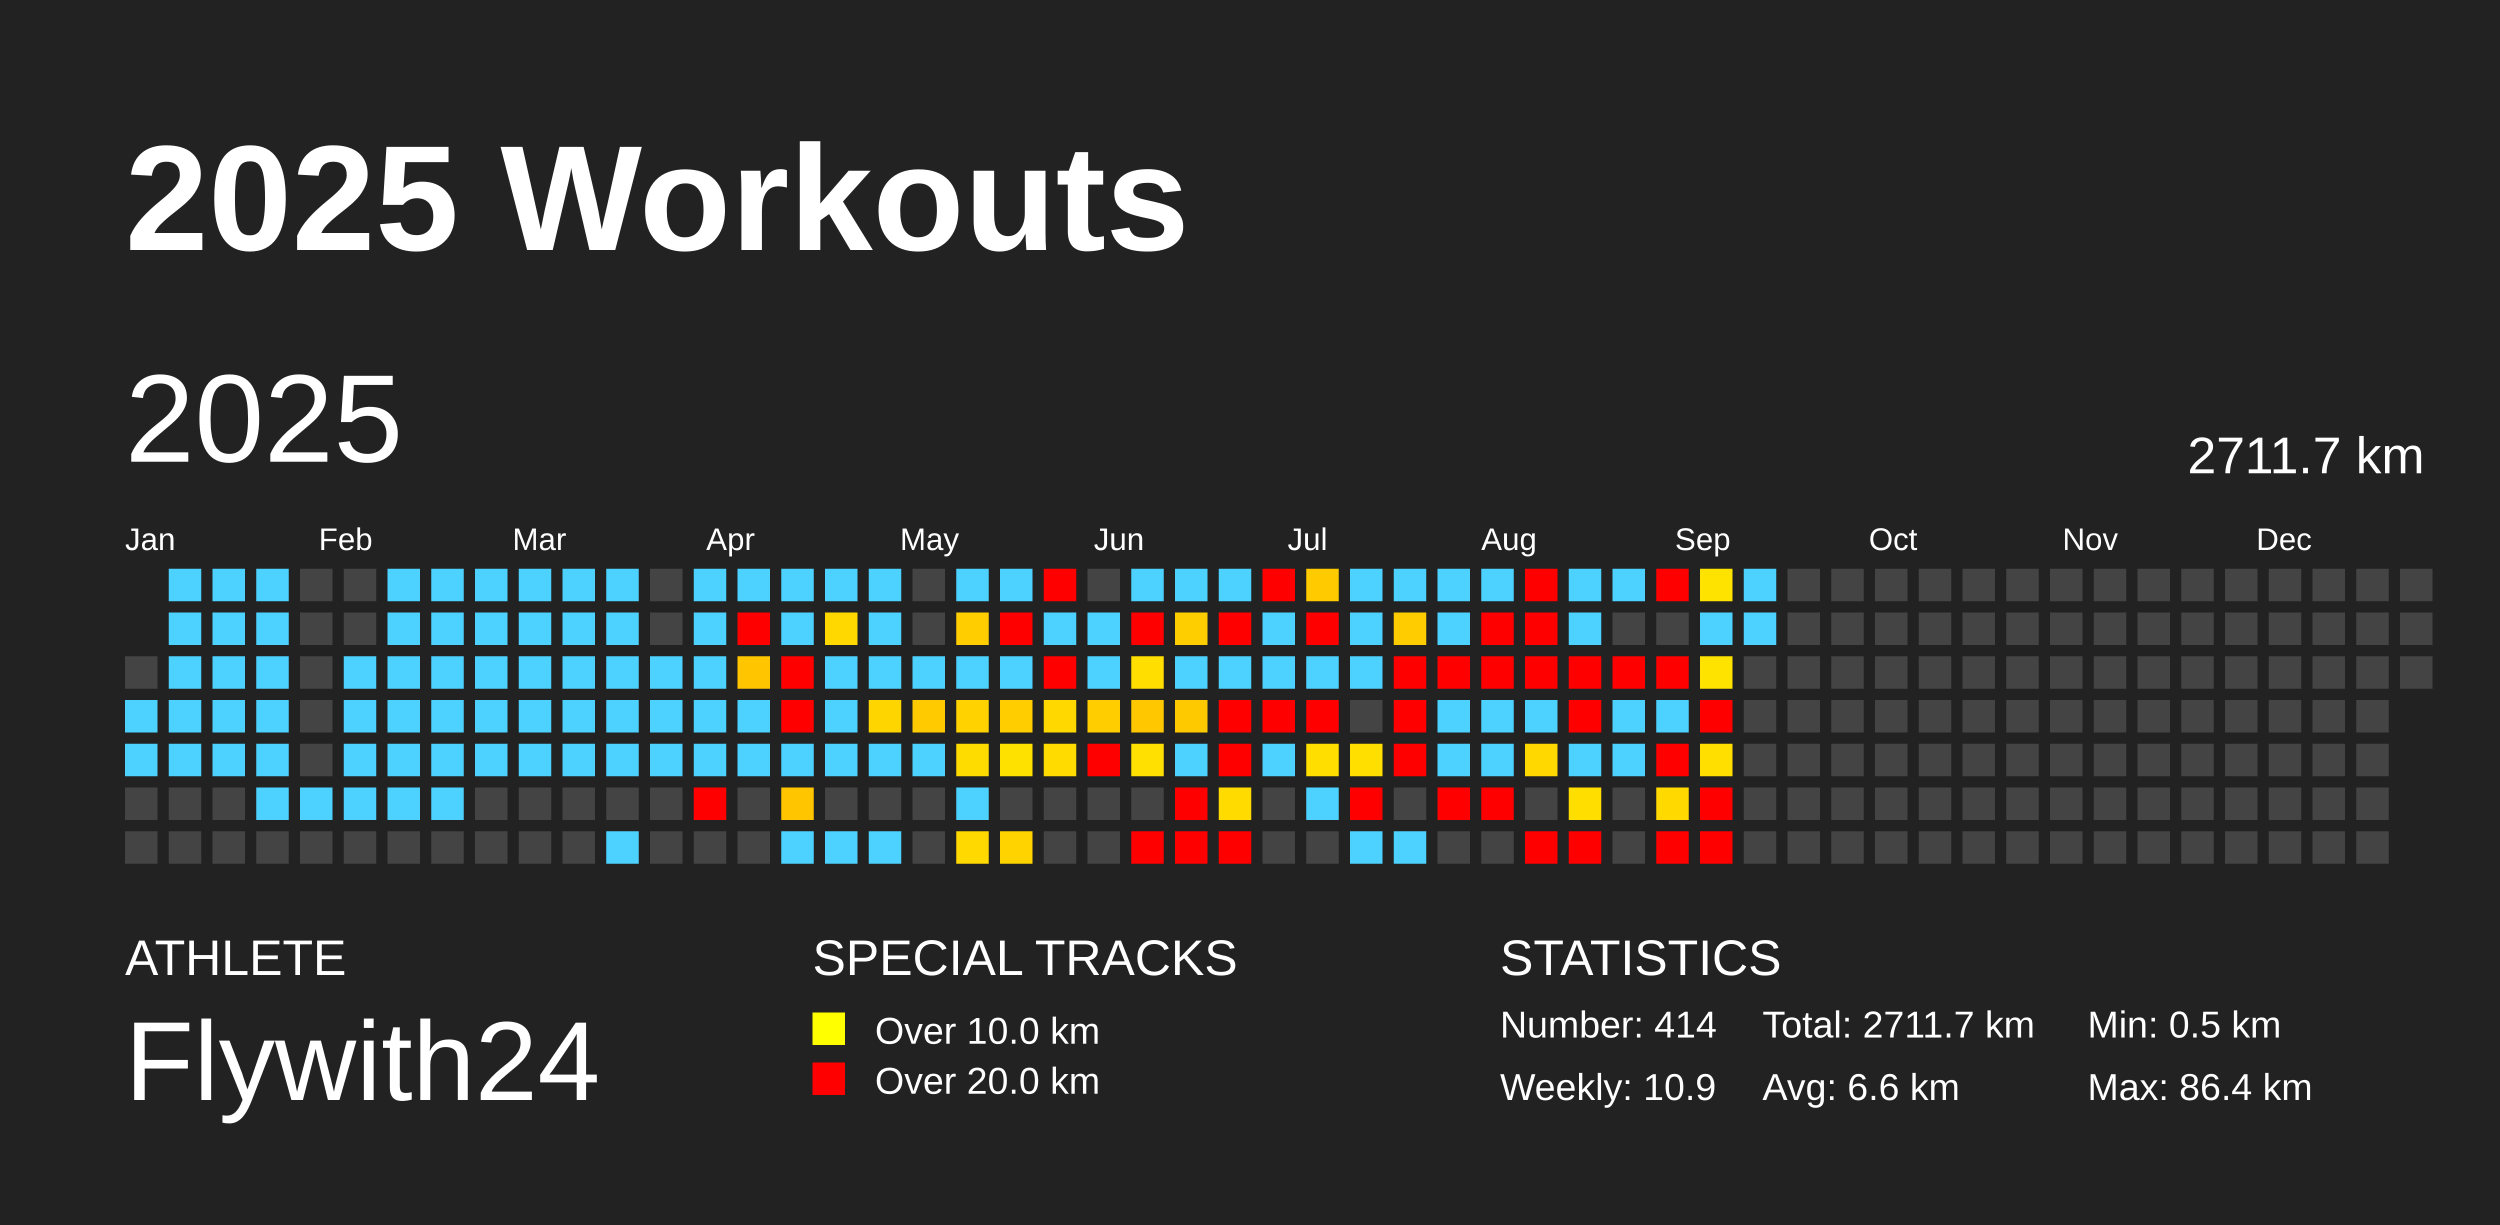
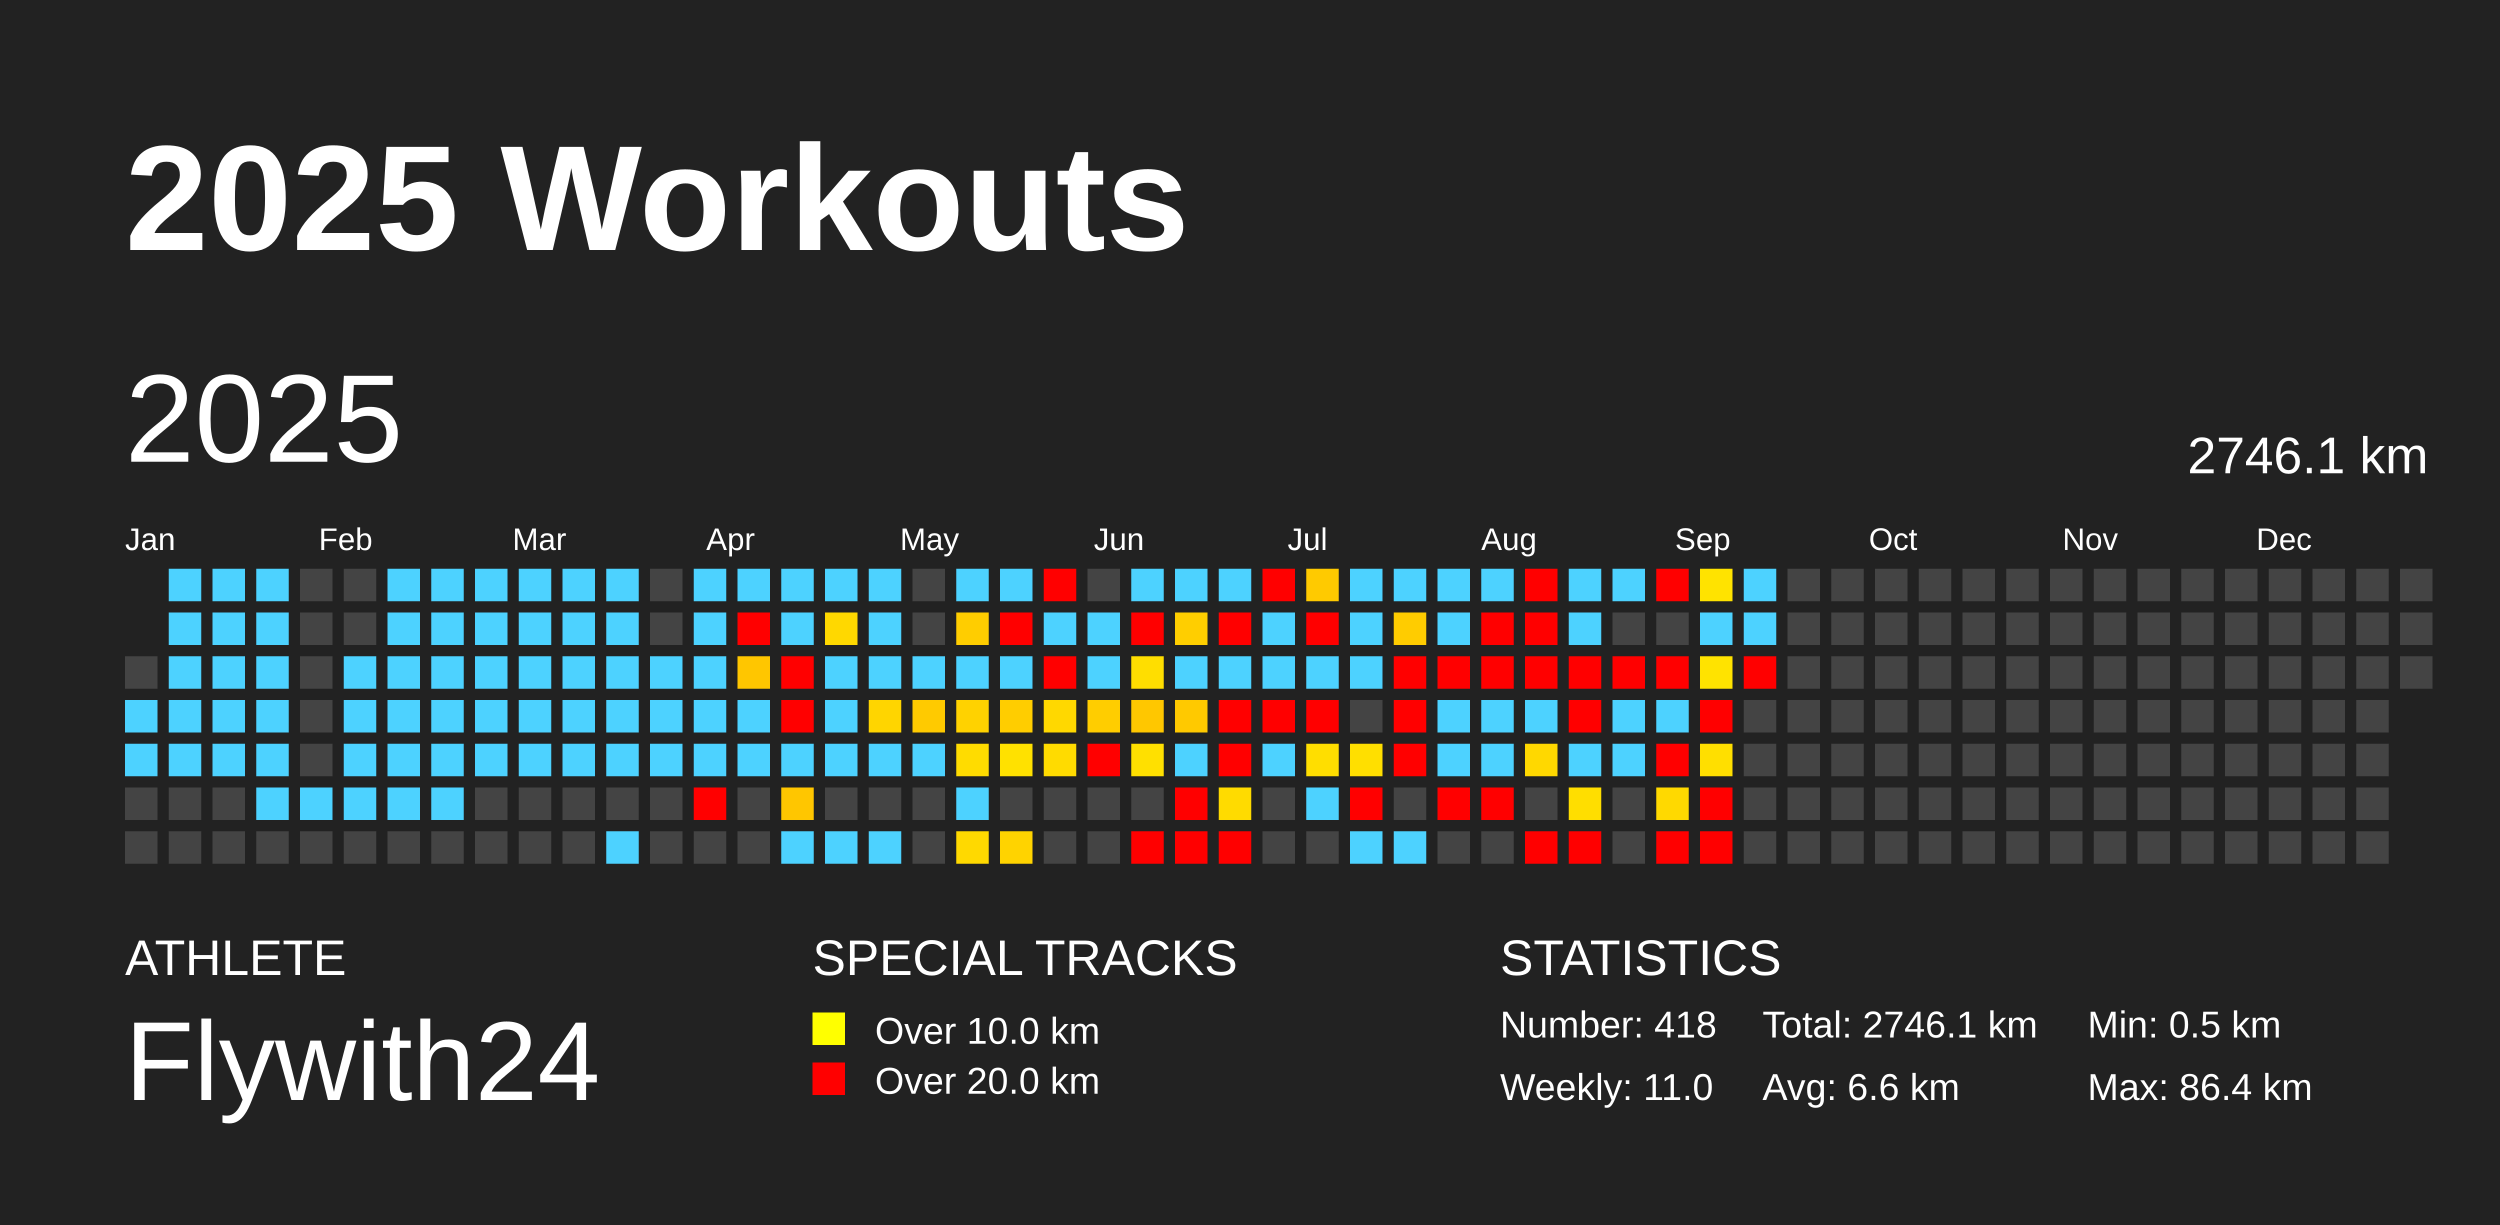
<svg xmlns="http://www.w3.org/2000/svg" baseProfile="full" height="98mm" version="1.1" viewBox="0,0,200,98" width="200mm">
  <defs />
  <rect fill="#222222" height="98" width="200" x="0" y="0" />
  <text fill="#FFFFFF" style="font-size:12px; font-family:Arial; font-weight:bold;" x="10" y="20">2025 Workouts</text>
  <text fill="#FFFFFF" style="font-size:4px; font-family:Arial" x="10" y="78">ATHLETE</text>
  <text fill="#FFFFFF" style="font-size:9px; font-family:Arial" x="10" y="88">Flywith24</text>
  <text fill="#FFFFFF" style="font-size:4px; font-family:Arial" x="65" y="78">SPECIAL TRACKS</text>
  <rect fill="yellow" height="2.6" width="2.6" x="65" y="81" />
  <text fill="#FFFFFF" style="font-size:3px; font-family:Arial" x="70" y="83.5">Over 10.0 km</text>
  <rect fill="red" height="2.6" width="2.6" x="65" y="85" />
  <text fill="#FFFFFF" style="font-size:3px; font-family:Arial" x="70" y="87.5">Over 20.0 km</text>
  <text fill="#FFFFFF" style="font-size:4px; font-family:Arial" x="120" y="78">STATISTICS</text>
-   <text fill="#FFFFFF" style="font-size:3px; font-family:Arial" x="120" y="83">Number: 414</text>
-   <text fill="#FFFFFF" style="font-size:3px; font-family:Arial" x="120" y="88">Weekly: 10.9</text>
-   <text fill="#FFFFFF" style="font-size:3px; font-family:Arial" x="141" y="83">Total: 2711.7 km</text>
+   <text fill="#FFFFFF" style="font-size:3px; font-family:Arial" x="120" y="83">Number: 418</text>
+   <text fill="#FFFFFF" style="font-size:3px; font-family:Arial" x="120" y="88">Weekly: 11.0</text>
+   <text fill="#FFFFFF" style="font-size:3px; font-family:Arial" x="141" y="83">Total: 2746.1 km</text>
  <text fill="#FFFFFF" style="font-size:3px; font-family:Arial" x="141" y="88">Avg: 6.6 km</text>
  <text fill="#FFFFFF" style="font-size:3px; font-family:Arial" x="167" y="83">Min: 0.5 km</text>
  <text fill="#FFFFFF" style="font-size:3px; font-family:Arial" x="167" y="88">Max: 86.4 km</text>
  <text dominant-baseline="hanging" fill="#FFFFFF" style="font-size:10.0px; font-family:Arial;" x="10" y="30">2025</text>
-   <text dominant-baseline="hanging" fill="#FFFFFF" style="font-size:4.125px; font-family:Arial;" x="175" y="35">2711.7 km</text>
+   <text dominant-baseline="hanging" fill="#FFFFFF" style="font-size:4.125px; font-family:Arial;" x="175" y="35">2746.1 km</text>
  <text fill="#FFFFFF" style="font-size:2.5px; font-family:Arial" x="10.0" y="44">Jan</text>
  <text fill="#FFFFFF" style="font-size:2.5px; font-family:Arial" x="25.5" y="44">Feb</text>
  <text fill="#FFFFFF" style="font-size:2.5px; font-family:Arial" x="41.0" y="44">Mar</text>
  <text fill="#FFFFFF" style="font-size:2.5px; font-family:Arial" x="56.5" y="44">Apr</text>
  <text fill="#FFFFFF" style="font-size:2.5px; font-family:Arial" x="72.0" y="44">May</text>
  <text fill="#FFFFFF" style="font-size:2.5px; font-family:Arial" x="87.5" y="44">Jun</text>
  <text fill="#FFFFFF" style="font-size:2.5px; font-family:Arial" x="103.0" y="44">Jul</text>
  <text fill="#FFFFFF" style="font-size:2.5px; font-family:Arial" x="118.5" y="44">Aug</text>
  <text fill="#FFFFFF" style="font-size:2.5px; font-family:Arial" x="134.0" y="44">Sep</text>
  <text fill="#FFFFFF" style="font-size:2.5px; font-family:Arial" x="149.5" y="44">Oct</text>
  <text fill="#FFFFFF" style="font-size:2.5px; font-family:Arial" x="165.0" y="44">Nov</text>
  <text fill="#FFFFFF" style="font-size:2.5px; font-family:Arial" x="180.5" y="44">Dec</text>
  <rect fill="#444444" height="2.6" width="2.6" x="10.0" y="52.5" />
  <rect fill="#4dd2ff" height="2.6" width="2.6" x="10.0" y="56.0" />
  <rect fill="#4dd2ff" height="2.6" width="2.6" x="10.0" y="59.5" />
  <rect fill="#444444" height="2.6" width="2.6" x="10.0" y="63.0" />
  <rect fill="#444444" height="2.6" width="2.6" x="10.0" y="66.5" />
  <rect fill="#4dd2ff" height="2.6" width="2.6" x="13.5" y="45.5" />
  <rect fill="#4dd2ff" height="2.6" width="2.6" x="13.5" y="49.0" />
  <rect fill="#4dd2ff" height="2.6" width="2.6" x="13.5" y="52.5" />
  <rect fill="#4dd2ff" height="2.6" width="2.6" x="13.5" y="56.0" />
  <rect fill="#4dd2ff" height="2.6" width="2.6" x="13.5" y="59.5" />
  <rect fill="#444444" height="2.6" width="2.6" x="13.5" y="63.0" />
  <rect fill="#444444" height="2.6" width="2.6" x="13.5" y="66.5" />
  <rect fill="#4dd2ff" height="2.6" width="2.6" x="17.0" y="45.5" />
  <rect fill="#4dd2ff" height="2.6" width="2.6" x="17.0" y="49.0" />
  <rect fill="#4dd2ff" height="2.6" width="2.6" x="17.0" y="52.5" />
  <rect fill="#4dd2ff" height="2.6" width="2.6" x="17.0" y="56.0" />
  <rect fill="#4dd2ff" height="2.6" width="2.6" x="17.0" y="59.5" />
  <rect fill="#444444" height="2.6" width="2.6" x="17.0" y="63.0" />
  <rect fill="#444444" height="2.6" width="2.6" x="17.0" y="66.5" />
  <rect fill="#4dd2ff" height="2.6" width="2.6" x="20.5" y="45.5" />
  <rect fill="#4dd2ff" height="2.6" width="2.6" x="20.5" y="49.0" />
  <rect fill="#4dd2ff" height="2.6" width="2.6" x="20.5" y="52.5" />
  <rect fill="#4dd2ff" height="2.6" width="2.6" x="20.5" y="56.0" />
  <rect fill="#4dd2ff" height="2.6" width="2.6" x="20.5" y="59.5" />
  <rect fill="#4dd2ff" height="2.6" width="2.6" x="20.5" y="63.0" />
  <rect fill="#444444" height="2.6" width="2.6" x="20.5" y="66.5" />
  <rect fill="#444444" height="2.6" width="2.6" x="24.0" y="45.5" />
  <rect fill="#444444" height="2.6" width="2.6" x="24.0" y="49.0" />
  <rect fill="#444444" height="2.6" width="2.6" x="24.0" y="52.5" />
  <rect fill="#444444" height="2.6" width="2.6" x="24.0" y="56.0" />
  <rect fill="#444444" height="2.6" width="2.6" x="24.0" y="59.5" />
  <rect fill="#4dd2ff" height="2.6" width="2.6" x="24.0" y="63.0" />
  <rect fill="#444444" height="2.6" width="2.6" x="24.0" y="66.5" />
  <rect fill="#444444" height="2.6" width="2.6" x="27.5" y="45.5" />
  <rect fill="#444444" height="2.6" width="2.6" x="27.5" y="49.0" />
  <rect fill="#4dd2ff" height="2.6" width="2.6" x="27.5" y="52.5" />
  <rect fill="#4dd2ff" height="2.6" width="2.6" x="27.5" y="56.0" />
  <rect fill="#4dd2ff" height="2.6" width="2.6" x="27.5" y="59.5" />
  <rect fill="#4dd2ff" height="2.6" width="2.6" x="27.5" y="63.0" />
  <rect fill="#444444" height="2.6" width="2.6" x="27.5" y="66.5" />
  <rect fill="#4dd2ff" height="2.6" width="2.6" x="31.0" y="45.5" />
  <rect fill="#4dd2ff" height="2.6" width="2.6" x="31.0" y="49.0" />
  <rect fill="#4dd2ff" height="2.6" width="2.6" x="31.0" y="52.5" />
  <rect fill="#4dd2ff" height="2.6" width="2.6" x="31.0" y="56.0" />
  <rect fill="#4dd2ff" height="2.6" width="2.6" x="31.0" y="59.5" />
  <rect fill="#4dd2ff" height="2.6" width="2.6" x="31.0" y="63.0" />
  <rect fill="#444444" height="2.6" width="2.6" x="31.0" y="66.5" />
  <rect fill="#4dd2ff" height="2.6" width="2.6" x="34.5" y="45.5" />
  <rect fill="#4dd2ff" height="2.6" width="2.6" x="34.5" y="49.0" />
  <rect fill="#4dd2ff" height="2.6" width="2.6" x="34.5" y="52.5" />
  <rect fill="#4dd2ff" height="2.6" width="2.6" x="34.5" y="56.0" />
  <rect fill="#4dd2ff" height="2.6" width="2.6" x="34.5" y="59.5" />
  <rect fill="#4dd2ff" height="2.6" width="2.6" x="34.5" y="63.0" />
  <rect fill="#444444" height="2.6" width="2.6" x="34.5" y="66.5" />
  <rect fill="#4dd2ff" height="2.6" width="2.6" x="38.0" y="45.5" />
  <rect fill="#4dd2ff" height="2.6" width="2.6" x="38.0" y="49.0" />
  <rect fill="#4dd2ff" height="2.6" width="2.6" x="38.0" y="52.5" />
  <rect fill="#4dd2ff" height="2.6" width="2.6" x="38.0" y="56.0" />
  <rect fill="#4dd2ff" height="2.6" width="2.6" x="38.0" y="59.5" />
  <rect fill="#444444" height="2.6" width="2.6" x="38.0" y="63.0" />
  <rect fill="#444444" height="2.6" width="2.6" x="38.0" y="66.5" />
  <rect fill="#4dd2ff" height="2.6" width="2.6" x="41.5" y="45.5" />
  <rect fill="#4dd2ff" height="2.6" width="2.6" x="41.5" y="49.0" />
  <rect fill="#4dd2ff" height="2.6" width="2.6" x="41.5" y="52.5" />
  <rect fill="#4dd2ff" height="2.6" width="2.6" x="41.5" y="56.0" />
  <rect fill="#4dd2ff" height="2.6" width="2.6" x="41.5" y="59.5" />
  <rect fill="#444444" height="2.6" width="2.6" x="41.5" y="63.0" />
  <rect fill="#444444" height="2.6" width="2.6" x="41.5" y="66.5" />
  <rect fill="#4dd2ff" height="2.6" width="2.6" x="45.0" y="45.5" />
  <rect fill="#4dd2ff" height="2.6" width="2.6" x="45.0" y="49.0" />
  <rect fill="#4dd2ff" height="2.6" width="2.6" x="45.0" y="52.5" />
  <rect fill="#4dd2ff" height="2.6" width="2.6" x="45.0" y="56.0" />
  <rect fill="#4dd2ff" height="2.6" width="2.6" x="45.0" y="59.5" />
  <rect fill="#444444" height="2.6" width="2.6" x="45.0" y="63.0" />
  <rect fill="#444444" height="2.6" width="2.6" x="45.0" y="66.5" />
  <rect fill="#4dd2ff" height="2.6" width="2.6" x="48.5" y="45.5" />
  <rect fill="#4dd2ff" height="2.6" width="2.6" x="48.5" y="49.0" />
  <rect fill="#4dd2ff" height="2.6" width="2.6" x="48.5" y="52.5" />
  <rect fill="#4dd2ff" height="2.6" width="2.6" x="48.5" y="56.0" />
  <rect fill="#4dd2ff" height="2.6" width="2.6" x="48.5" y="59.5" />
  <rect fill="#444444" height="2.6" width="2.6" x="48.5" y="63.0" />
  <rect fill="#4dd2ff" height="2.6" width="2.6" x="48.5" y="66.5" />
  <rect fill="#444444" height="2.6" width="2.6" x="52.0" y="45.5" />
  <rect fill="#444444" height="2.6" width="2.6" x="52.0" y="49.0" />
  <rect fill="#4dd2ff" height="2.6" width="2.6" x="52.0" y="52.5" />
  <rect fill="#4dd2ff" height="2.6" width="2.6" x="52.0" y="56.0" />
  <rect fill="#4dd2ff" height="2.6" width="2.6" x="52.0" y="59.5" />
  <rect fill="#444444" height="2.6" width="2.6" x="52.0" y="63.0" />
  <rect fill="#444444" height="2.6" width="2.6" x="52.0" y="66.5" />
  <rect fill="#4dd2ff" height="2.6" width="2.6" x="55.5" y="45.5" />
  <rect fill="#4dd2ff" height="2.6" width="2.6" x="55.5" y="49.0" />
  <rect fill="#4dd2ff" height="2.6" width="2.6" x="55.5" y="52.5" />
  <rect fill="#4dd2ff" height="2.6" width="2.6" x="55.5" y="56.0" />
  <rect fill="#4dd2ff" height="2.6" width="2.6" x="55.5" y="59.5" />
  <rect fill="red" height="2.6" width="2.6" x="55.5" y="63.0" />
  <rect fill="#444444" height="2.6" width="2.6" x="55.5" y="66.5" />
  <rect fill="#4dd2ff" height="2.6" width="2.6" x="59.0" y="45.5" />
  <rect fill="red" height="2.6" width="2.6" x="59.0" y="49.0" />
  <rect fill="#ffc600" height="2.6" width="2.6" x="59.0" y="52.5" />
  <rect fill="#4dd2ff" height="2.6" width="2.6" x="59.0" y="56.0" />
  <rect fill="#4dd2ff" height="2.6" width="2.6" x="59.0" y="59.5" />
  <rect fill="#444444" height="2.6" width="2.6" x="59.0" y="63.0" />
  <rect fill="#444444" height="2.6" width="2.6" x="59.0" y="66.5" />
  <rect fill="#4dd2ff" height="2.6" width="2.6" x="62.5" y="45.5" />
  <rect fill="#4dd2ff" height="2.6" width="2.6" x="62.5" y="49.0" />
  <rect fill="red" height="2.6" width="2.6" x="62.5" y="52.5" />
  <rect fill="red" height="2.6" width="2.6" x="62.5" y="56.0" />
  <rect fill="#4dd2ff" height="2.6" width="2.6" x="62.5" y="59.5" />
  <rect fill="#ffc600" height="2.6" width="2.6" x="62.5" y="63.0" />
  <rect fill="#4dd2ff" height="2.6" width="2.6" x="62.5" y="66.5" />
  <rect fill="#4dd2ff" height="2.6" width="2.6" x="66.0" y="45.5" />
  <rect fill="#ffd800" height="2.6" width="2.6" x="66.0" y="49.0" />
  <rect fill="#4dd2ff" height="2.6" width="2.6" x="66.0" y="52.5" />
  <rect fill="#4dd2ff" height="2.6" width="2.6" x="66.0" y="56.0" />
  <rect fill="#4dd2ff" height="2.6" width="2.6" x="66.0" y="59.5" />
  <rect fill="#444444" height="2.6" width="2.6" x="66.0" y="63.0" />
  <rect fill="#4dd2ff" height="2.6" width="2.6" x="66.0" y="66.5" />
  <rect fill="#4dd2ff" height="2.6" width="2.6" x="69.5" y="45.5" />
  <rect fill="#4dd2ff" height="2.6" width="2.6" x="69.5" y="49.0" />
  <rect fill="#4dd2ff" height="2.6" width="2.6" x="69.5" y="52.5" />
  <rect fill="#ffd500" height="2.6" width="2.6" x="69.5" y="56.0" />
  <rect fill="#4dd2ff" height="2.6" width="2.6" x="69.5" y="59.5" />
  <rect fill="#444444" height="2.6" width="2.6" x="69.5" y="63.0" />
  <rect fill="#4dd2ff" height="2.6" width="2.6" x="69.5" y="66.5" />
  <rect fill="#444444" height="2.6" width="2.6" x="73.0" y="45.5" />
  <rect fill="#444444" height="2.6" width="2.6" x="73.0" y="49.0" />
  <rect fill="#4dd2ff" height="2.6" width="2.6" x="73.0" y="52.5" />
  <rect fill="#ffca00" height="2.6" width="2.6" x="73.0" y="56.0" />
  <rect fill="#4dd2ff" height="2.6" width="2.6" x="73.0" y="59.5" />
  <rect fill="#444444" height="2.6" width="2.6" x="73.0" y="63.0" />
  <rect fill="#444444" height="2.6" width="2.6" x="73.0" y="66.5" />
  <rect fill="#4dd2ff" height="2.6" width="2.6" x="76.5" y="45.5" />
  <rect fill="#ffcd00" height="2.6" width="2.6" x="76.5" y="49.0" />
  <rect fill="#4dd2ff" height="2.6" width="2.6" x="76.5" y="52.5" />
  <rect fill="#ffd200" height="2.6" width="2.6" x="76.5" y="56.0" />
  <rect fill="#ffdc00" height="2.6" width="2.6" x="76.5" y="59.5" />
  <rect fill="#4dd2ff" height="2.6" width="2.6" x="76.5" y="63.0" />
  <rect fill="#ffd900" height="2.6" width="2.6" x="76.5" y="66.5" />
  <rect fill="#4dd2ff" height="2.6" width="2.6" x="80.0" y="45.5" />
  <rect fill="red" height="2.6" width="2.6" x="80.0" y="49.0" />
  <rect fill="#4dd2ff" height="2.6" width="2.6" x="80.0" y="52.5" />
  <rect fill="#ffcd00" height="2.6" width="2.6" x="80.0" y="56.0" />
  <rect fill="#ffe100" height="2.6" width="2.6" x="80.0" y="59.5" />
  <rect fill="#444444" height="2.6" width="2.6" x="80.0" y="63.0" />
  <rect fill="#ffd300" height="2.6" width="2.6" x="80.0" y="66.5" />
  <rect fill="red" height="2.6" width="2.6" x="83.5" y="45.5" />
  <rect fill="#4dd2ff" height="2.6" width="2.6" x="83.5" y="49.0" />
  <rect fill="red" height="2.6" width="2.6" x="83.5" y="52.5" />
  <rect fill="#ffd800" height="2.6" width="2.6" x="83.5" y="56.0" />
  <rect fill="#ffdb00" height="2.6" width="2.6" x="83.5" y="59.5" />
  <rect fill="#444444" height="2.6" width="2.6" x="83.5" y="63.0" />
  <rect fill="#444444" height="2.6" width="2.6" x="83.5" y="66.5" />
  <rect fill="#444444" height="2.6" width="2.6" x="87.0" y="45.5" />
  <rect fill="#4dd2ff" height="2.6" width="2.6" x="87.0" y="49.0" />
  <rect fill="#4dd2ff" height="2.6" width="2.6" x="87.0" y="52.5" />
  <rect fill="#ffcd00" height="2.6" width="2.6" x="87.0" y="56.0" />
  <rect fill="red" height="2.6" width="2.6" x="87.0" y="59.5" />
  <rect fill="#444444" height="2.6" width="2.6" x="87.0" y="63.0" />
  <rect fill="#444444" height="2.6" width="2.6" x="87.0" y="66.5" />
  <rect fill="#4dd2ff" height="2.6" width="2.6" x="90.5" y="45.5" />
  <rect fill="red" height="2.6" width="2.6" x="90.5" y="49.0" />
  <rect fill="#ffde00" height="2.6" width="2.6" x="90.5" y="52.5" />
  <rect fill="#ffc700" height="2.6" width="2.6" x="90.5" y="56.0" />
  <rect fill="#ffe000" height="2.6" width="2.6" x="90.5" y="59.5" />
  <rect fill="#444444" height="2.6" width="2.6" x="90.5" y="63.0" />
  <rect fill="red" height="2.6" width="2.6" x="90.5" y="66.5" />
  <rect fill="#4dd2ff" height="2.6" width="2.6" x="94.0" y="45.5" />
  <rect fill="#ffce00" height="2.6" width="2.6" x="94.0" y="49.0" />
  <rect fill="#4dd2ff" height="2.6" width="2.6" x="94.0" y="52.5" />
  <rect fill="#ffc900" height="2.6" width="2.6" x="94.0" y="56.0" />
  <rect fill="#4dd2ff" height="2.6" width="2.6" x="94.0" y="59.5" />
  <rect fill="red" height="2.6" width="2.6" x="94.0" y="63.0" />
  <rect fill="red" height="2.6" width="2.6" x="94.0" y="66.5" />
  <rect fill="#4dd2ff" height="2.6" width="2.6" x="97.5" y="45.5" />
  <rect fill="red" height="2.6" width="2.6" x="97.5" y="49.0" />
  <rect fill="#4dd2ff" height="2.6" width="2.6" x="97.5" y="52.5" />
  <rect fill="red" height="2.6" width="2.6" x="97.5" y="56.0" />
  <rect fill="red" height="2.6" width="2.6" x="97.5" y="59.5" />
  <rect fill="#ffdb00" height="2.6" width="2.6" x="97.5" y="63.0" />
  <rect fill="red" height="2.6" width="2.6" x="97.5" y="66.5" />
  <rect fill="red" height="2.6" width="2.6" x="101.0" y="45.5" />
  <rect fill="#4dd2ff" height="2.6" width="2.6" x="101.0" y="49.0" />
  <rect fill="#4dd2ff" height="2.6" width="2.6" x="101.0" y="52.5" />
  <rect fill="red" height="2.6" width="2.6" x="101.0" y="56.0" />
  <rect fill="#4dd2ff" height="2.6" width="2.6" x="101.0" y="59.5" />
  <rect fill="#444444" height="2.6" width="2.6" x="101.0" y="63.0" />
  <rect fill="#444444" height="2.6" width="2.6" x="101.0" y="66.5" />
  <rect fill="#ffca00" height="2.6" width="2.6" x="104.5" y="45.5" />
  <rect fill="red" height="2.6" width="2.6" x="104.5" y="49.0" />
  <rect fill="#4dd2ff" height="2.6" width="2.6" x="104.5" y="52.5" />
  <rect fill="red" height="2.6" width="2.6" x="104.5" y="56.0" />
  <rect fill="#ffde00" height="2.6" width="2.6" x="104.5" y="59.5" />
  <rect fill="#4dd2ff" height="2.6" width="2.6" x="104.5" y="63.0" />
  <rect fill="#444444" height="2.6" width="2.6" x="104.5" y="66.5" />
  <rect fill="#4dd2ff" height="2.6" width="2.6" x="108.0" y="45.5" />
  <rect fill="#4dd2ff" height="2.6" width="2.6" x="108.0" y="49.0" />
  <rect fill="#4dd2ff" height="2.6" width="2.6" x="108.0" y="52.5" />
  <rect fill="#444444" height="2.6" width="2.6" x="108.0" y="56.0" />
  <rect fill="#ffdf00" height="2.6" width="2.6" x="108.0" y="59.5" />
  <rect fill="red" height="2.6" width="2.6" x="108.0" y="63.0" />
  <rect fill="#4dd2ff" height="2.6" width="2.6" x="108.0" y="66.5" />
  <rect fill="#4dd2ff" height="2.6" width="2.6" x="111.5" y="45.5" />
  <rect fill="#ffcc00" height="2.6" width="2.6" x="111.5" y="49.0" />
  <rect fill="red" height="2.6" width="2.6" x="111.5" y="52.5" />
  <rect fill="red" height="2.6" width="2.6" x="111.5" y="56.0" />
  <rect fill="red" height="2.6" width="2.6" x="111.5" y="59.5" />
  <rect fill="#444444" height="2.6" width="2.6" x="111.5" y="63.0" />
  <rect fill="#4dd2ff" height="2.6" width="2.6" x="111.5" y="66.5" />
  <rect fill="#4dd2ff" height="2.6" width="2.6" x="115.0" y="45.5" />
  <rect fill="#4dd2ff" height="2.6" width="2.6" x="115.0" y="49.0" />
  <rect fill="red" height="2.6" width="2.6" x="115.0" y="52.5" />
  <rect fill="#4dd2ff" height="2.6" width="2.6" x="115.0" y="56.0" />
  <rect fill="#4dd2ff" height="2.6" width="2.6" x="115.0" y="59.5" />
  <rect fill="red" height="2.6" width="2.6" x="115.0" y="63.0" />
  <rect fill="#444444" height="2.6" width="2.6" x="115.0" y="66.5" />
  <rect fill="#4dd2ff" height="2.6" width="2.6" x="118.5" y="45.5" />
  <rect fill="red" height="2.6" width="2.6" x="118.5" y="49.0" />
  <rect fill="red" height="2.6" width="2.6" x="118.5" y="52.5" />
  <rect fill="#4dd2ff" height="2.6" width="2.6" x="118.5" y="56.0" />
  <rect fill="#4dd2ff" height="2.6" width="2.6" x="118.5" y="59.5" />
  <rect fill="red" height="2.6" width="2.6" x="118.5" y="63.0" />
  <rect fill="#444444" height="2.6" width="2.6" x="118.5" y="66.5" />
  <rect fill="red" height="2.6" width="2.6" x="122.0" y="45.5" />
  <rect fill="red" height="2.6" width="2.6" x="122.0" y="49.0" />
  <rect fill="red" height="2.6" width="2.6" x="122.0" y="52.5" />
  <rect fill="#4dd2ff" height="2.6" width="2.6" x="122.0" y="56.0" />
  <rect fill="#ffd800" height="2.6" width="2.6" x="122.0" y="59.5" />
  <rect fill="#444444" height="2.6" width="2.6" x="122.0" y="63.0" />
  <rect fill="red" height="2.6" width="2.6" x="122.0" y="66.5" />
  <rect fill="#4dd2ff" height="2.6" width="2.6" x="125.5" y="45.5" />
  <rect fill="#4dd2ff" height="2.6" width="2.6" x="125.5" y="49.0" />
  <rect fill="red" height="2.6" width="2.6" x="125.5" y="52.5" />
  <rect fill="red" height="2.6" width="2.6" x="125.5" y="56.0" />
  <rect fill="#4dd2ff" height="2.6" width="2.6" x="125.5" y="59.5" />
  <rect fill="#ffde00" height="2.6" width="2.6" x="125.5" y="63.0" />
  <rect fill="red" height="2.6" width="2.6" x="125.5" y="66.5" />
  <rect fill="#4dd2ff" height="2.6" width="2.6" x="129.0" y="45.5" />
  <rect fill="#444444" height="2.6" width="2.6" x="129.0" y="49.0" />
  <rect fill="red" height="2.6" width="2.6" x="129.0" y="52.5" />
  <rect fill="#4dd2ff" height="2.6" width="2.6" x="129.0" y="56.0" />
  <rect fill="#4dd2ff" height="2.6" width="2.6" x="129.0" y="59.5" />
  <rect fill="#444444" height="2.6" width="2.6" x="129.0" y="63.0" />
  <rect fill="#444444" height="2.6" width="2.6" x="129.0" y="66.5" />
  <rect fill="red" height="2.6" width="2.6" x="132.5" y="45.5" />
  <rect fill="#444444" height="2.6" width="2.6" x="132.5" y="49.0" />
  <rect fill="red" height="2.6" width="2.6" x="132.5" y="52.5" />
  <rect fill="#4dd2ff" height="2.6" width="2.6" x="132.5" y="56.0" />
  <rect fill="red" height="2.6" width="2.6" x="132.5" y="59.5" />
  <rect fill="#ffd900" height="2.6" width="2.6" x="132.5" y="63.0" />
  <rect fill="red" height="2.6" width="2.6" x="132.5" y="66.5" />
  <rect fill="#ffe300" height="2.6" width="2.6" x="136.0" y="45.5" />
  <rect fill="#4dd2ff" height="2.6" width="2.6" x="136.0" y="49.0" />
  <rect fill="#ffe300" height="2.6" width="2.6" x="136.0" y="52.5" />
  <rect fill="red" height="2.6" width="2.6" x="136.0" y="56.0" />
  <rect fill="#ffdf00" height="2.6" width="2.6" x="136.0" y="59.5" />
  <rect fill="red" height="2.6" width="2.6" x="136.0" y="63.0" />
  <rect fill="red" height="2.6" width="2.6" x="136.0" y="66.5" />
  <rect fill="#4dd2ff" height="2.6" width="2.6" x="139.5" y="45.5" />
  <rect fill="#4dd2ff" height="2.6" width="2.6" x="139.5" y="49.0" />
-   <rect fill="#444444" height="2.6" width="2.6" x="139.5" y="52.5" />
+   <rect fill="red" height="2.6" width="2.6" x="139.5" y="52.5" />
  <rect fill="#444444" height="2.6" width="2.6" x="139.5" y="56.0" />
  <rect fill="#444444" height="2.6" width="2.6" x="139.5" y="59.5" />
  <rect fill="#444444" height="2.6" width="2.6" x="139.5" y="63.0" />
  <rect fill="#444444" height="2.6" width="2.6" x="139.5" y="66.5" />
  <rect fill="#444444" height="2.6" width="2.6" x="143.0" y="45.5" />
  <rect fill="#444444" height="2.6" width="2.6" x="143.0" y="49.0" />
  <rect fill="#444444" height="2.6" width="2.6" x="143.0" y="52.5" />
  <rect fill="#444444" height="2.6" width="2.6" x="143.0" y="56.0" />
  <rect fill="#444444" height="2.6" width="2.6" x="143.0" y="59.5" />
  <rect fill="#444444" height="2.6" width="2.6" x="143.0" y="63.0" />
  <rect fill="#444444" height="2.6" width="2.6" x="143.0" y="66.5" />
  <rect fill="#444444" height="2.6" width="2.6" x="146.5" y="45.5" />
  <rect fill="#444444" height="2.6" width="2.6" x="146.5" y="49.0" />
  <rect fill="#444444" height="2.6" width="2.6" x="146.5" y="52.5" />
  <rect fill="#444444" height="2.6" width="2.6" x="146.5" y="56.0" />
  <rect fill="#444444" height="2.6" width="2.6" x="146.5" y="59.5" />
  <rect fill="#444444" height="2.6" width="2.6" x="146.5" y="63.0" />
  <rect fill="#444444" height="2.6" width="2.6" x="146.5" y="66.5" />
  <rect fill="#444444" height="2.6" width="2.6" x="150.0" y="45.5" />
  <rect fill="#444444" height="2.6" width="2.6" x="150.0" y="49.0" />
  <rect fill="#444444" height="2.6" width="2.6" x="150.0" y="52.5" />
  <rect fill="#444444" height="2.6" width="2.6" x="150.0" y="56.0" />
  <rect fill="#444444" height="2.6" width="2.6" x="150.0" y="59.5" />
  <rect fill="#444444" height="2.6" width="2.6" x="150.0" y="63.0" />
  <rect fill="#444444" height="2.6" width="2.6" x="150.0" y="66.5" />
  <rect fill="#444444" height="2.6" width="2.6" x="153.5" y="45.5" />
  <rect fill="#444444" height="2.6" width="2.6" x="153.5" y="49.0" />
  <rect fill="#444444" height="2.6" width="2.6" x="153.5" y="52.5" />
  <rect fill="#444444" height="2.6" width="2.6" x="153.5" y="56.0" />
  <rect fill="#444444" height="2.6" width="2.6" x="153.5" y="59.5" />
  <rect fill="#444444" height="2.6" width="2.6" x="153.5" y="63.0" />
  <rect fill="#444444" height="2.6" width="2.6" x="153.5" y="66.5" />
  <rect fill="#444444" height="2.6" width="2.6" x="157.0" y="45.5" />
  <rect fill="#444444" height="2.6" width="2.6" x="157.0" y="49.0" />
  <rect fill="#444444" height="2.6" width="2.6" x="157.0" y="52.5" />
  <rect fill="#444444" height="2.6" width="2.6" x="157.0" y="56.0" />
  <rect fill="#444444" height="2.6" width="2.6" x="157.0" y="59.5" />
  <rect fill="#444444" height="2.6" width="2.6" x="157.0" y="63.0" />
  <rect fill="#444444" height="2.6" width="2.6" x="157.0" y="66.5" />
  <rect fill="#444444" height="2.6" width="2.6" x="160.5" y="45.5" />
  <rect fill="#444444" height="2.6" width="2.6" x="160.5" y="49.0" />
  <rect fill="#444444" height="2.6" width="2.6" x="160.5" y="52.5" />
  <rect fill="#444444" height="2.6" width="2.6" x="160.5" y="56.0" />
  <rect fill="#444444" height="2.6" width="2.6" x="160.5" y="59.5" />
  <rect fill="#444444" height="2.6" width="2.6" x="160.5" y="63.0" />
  <rect fill="#444444" height="2.6" width="2.6" x="160.5" y="66.5" />
  <rect fill="#444444" height="2.6" width="2.6" x="164.0" y="45.5" />
  <rect fill="#444444" height="2.6" width="2.6" x="164.0" y="49.0" />
  <rect fill="#444444" height="2.6" width="2.6" x="164.0" y="52.5" />
  <rect fill="#444444" height="2.6" width="2.6" x="164.0" y="56.0" />
  <rect fill="#444444" height="2.6" width="2.6" x="164.0" y="59.5" />
  <rect fill="#444444" height="2.6" width="2.6" x="164.0" y="63.0" />
  <rect fill="#444444" height="2.6" width="2.6" x="164.0" y="66.5" />
  <rect fill="#444444" height="2.6" width="2.6" x="167.5" y="45.5" />
  <rect fill="#444444" height="2.6" width="2.6" x="167.5" y="49.0" />
  <rect fill="#444444" height="2.6" width="2.6" x="167.5" y="52.5" />
  <rect fill="#444444" height="2.6" width="2.6" x="167.5" y="56.0" />
  <rect fill="#444444" height="2.6" width="2.6" x="167.5" y="59.5" />
  <rect fill="#444444" height="2.6" width="2.6" x="167.5" y="63.0" />
  <rect fill="#444444" height="2.6" width="2.6" x="167.5" y="66.5" />
  <rect fill="#444444" height="2.6" width="2.6" x="171.0" y="45.5" />
  <rect fill="#444444" height="2.6" width="2.6" x="171.0" y="49.0" />
  <rect fill="#444444" height="2.6" width="2.6" x="171.0" y="52.5" />
  <rect fill="#444444" height="2.6" width="2.6" x="171.0" y="56.0" />
  <rect fill="#444444" height="2.6" width="2.6" x="171.0" y="59.5" />
  <rect fill="#444444" height="2.6" width="2.6" x="171.0" y="63.0" />
  <rect fill="#444444" height="2.6" width="2.6" x="171.0" y="66.5" />
  <rect fill="#444444" height="2.6" width="2.6" x="174.5" y="45.5" />
  <rect fill="#444444" height="2.6" width="2.6" x="174.5" y="49.0" />
  <rect fill="#444444" height="2.6" width="2.6" x="174.5" y="52.5" />
  <rect fill="#444444" height="2.6" width="2.6" x="174.5" y="56.0" />
  <rect fill="#444444" height="2.6" width="2.6" x="174.5" y="59.5" />
  <rect fill="#444444" height="2.6" width="2.6" x="174.5" y="63.0" />
  <rect fill="#444444" height="2.6" width="2.6" x="174.5" y="66.5" />
  <rect fill="#444444" height="2.6" width="2.6" x="178.0" y="45.5" />
  <rect fill="#444444" height="2.6" width="2.6" x="178.0" y="49.0" />
  <rect fill="#444444" height="2.6" width="2.6" x="178.0" y="52.5" />
  <rect fill="#444444" height="2.6" width="2.6" x="178.0" y="56.0" />
  <rect fill="#444444" height="2.6" width="2.6" x="178.0" y="59.5" />
  <rect fill="#444444" height="2.6" width="2.6" x="178.0" y="63.0" />
  <rect fill="#444444" height="2.6" width="2.6" x="178.0" y="66.5" />
  <rect fill="#444444" height="2.6" width="2.6" x="181.5" y="45.5" />
  <rect fill="#444444" height="2.6" width="2.6" x="181.5" y="49.0" />
  <rect fill="#444444" height="2.6" width="2.6" x="181.5" y="52.5" />
  <rect fill="#444444" height="2.6" width="2.6" x="181.5" y="56.0" />
  <rect fill="#444444" height="2.6" width="2.6" x="181.5" y="59.5" />
  <rect fill="#444444" height="2.6" width="2.6" x="181.5" y="63.0" />
  <rect fill="#444444" height="2.6" width="2.6" x="181.5" y="66.5" />
  <rect fill="#444444" height="2.6" width="2.6" x="185.0" y="45.5" />
  <rect fill="#444444" height="2.6" width="2.6" x="185.0" y="49.0" />
  <rect fill="#444444" height="2.6" width="2.6" x="185.0" y="52.5" />
  <rect fill="#444444" height="2.6" width="2.6" x="185.0" y="56.0" />
  <rect fill="#444444" height="2.6" width="2.6" x="185.0" y="59.5" />
  <rect fill="#444444" height="2.6" width="2.6" x="185.0" y="63.0" />
  <rect fill="#444444" height="2.6" width="2.6" x="185.0" y="66.5" />
  <rect fill="#444444" height="2.6" width="2.6" x="188.5" y="45.5" />
  <rect fill="#444444" height="2.6" width="2.6" x="188.5" y="49.0" />
  <rect fill="#444444" height="2.6" width="2.6" x="188.5" y="52.5" />
  <rect fill="#444444" height="2.6" width="2.6" x="188.5" y="56.0" />
  <rect fill="#444444" height="2.6" width="2.6" x="188.5" y="59.5" />
  <rect fill="#444444" height="2.6" width="2.6" x="188.5" y="63.0" />
  <rect fill="#444444" height="2.6" width="2.6" x="188.5" y="66.5" />
  <rect fill="#444444" height="2.6" width="2.6" x="192.0" y="45.5" />
  <rect fill="#444444" height="2.6" width="2.6" x="192.0" y="49.0" />
  <rect fill="#444444" height="2.6" width="2.6" x="192.0" y="52.5" />
</svg>
